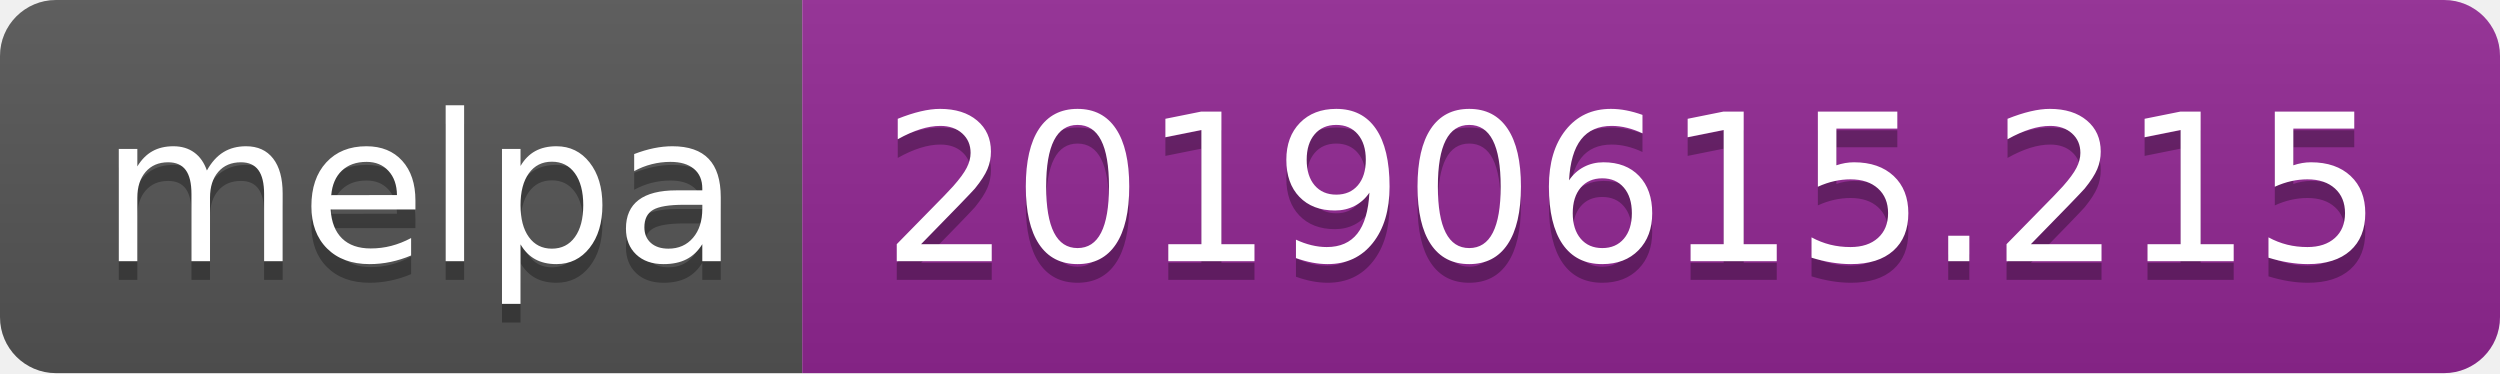
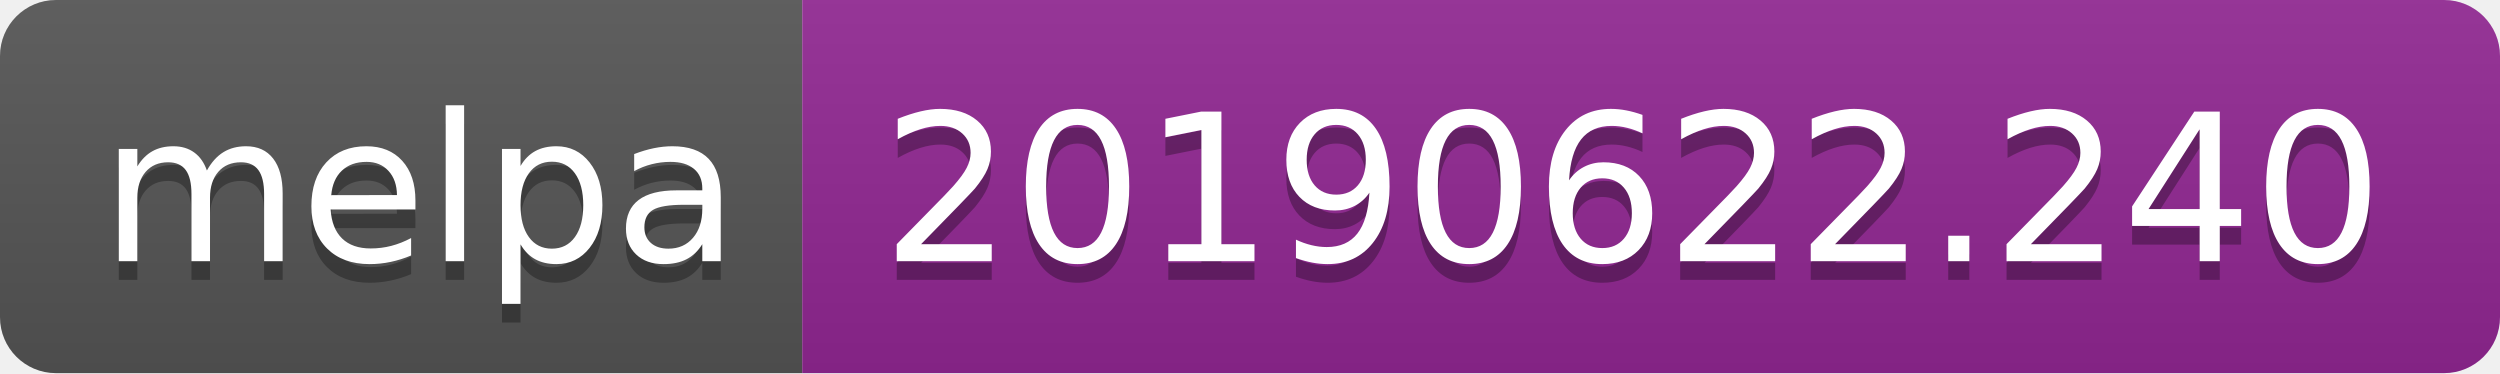
<svg xmlns="http://www.w3.org/2000/svg" width="134" height="20">
  <linearGradient id="b" x2="0" y2="100%">
    <stop offset="0" stop-color="#bbb" stop-opacity=".1" />
    <stop offset="1" stop-opacity=".1" />
  </linearGradient>
  <clipPath id="a">
    <rect width="134" height="20" rx="3" fill="#fff" />
  </clipPath>
  <g clip-path="url(#a)">
    <path fill="#555" d="M0 0h43v20H0z" />
    <path fill="#922793" d="M43 0h91v20H43z" />
    <path fill="url(#b)" d="M0 0h134v20H0z" />
  </g>
  <g fill="#fff" text-anchor="middle" font-family="DejaVu Sans,Verdana,Geneva,sans-serif" font-size="110">
    <text x="225" y="150" fill="#010101" fill-opacity=".3" transform="scale(.1)" textLength="330">melpa</text>
    <text x="225" y="140" transform="scale(.1)" textLength="330">melpa</text>
-     <text x="875" y="150" fill="#010101" fill-opacity=".3" transform="scale(.1)" textLength="810">20190615.215</text>
-     <text x="875" y="140" transform="scale(.1)" textLength="810">20190615.215</text>
+     <text x="875" y="150" fill="#010101" fill-opacity=".3" transform="scale(.1)" textLength="810">20190622.240</text>
+     <text x="875" y="140" transform="scale(.1)" textLength="810">20190622.240</text>
  </g>
</svg>
